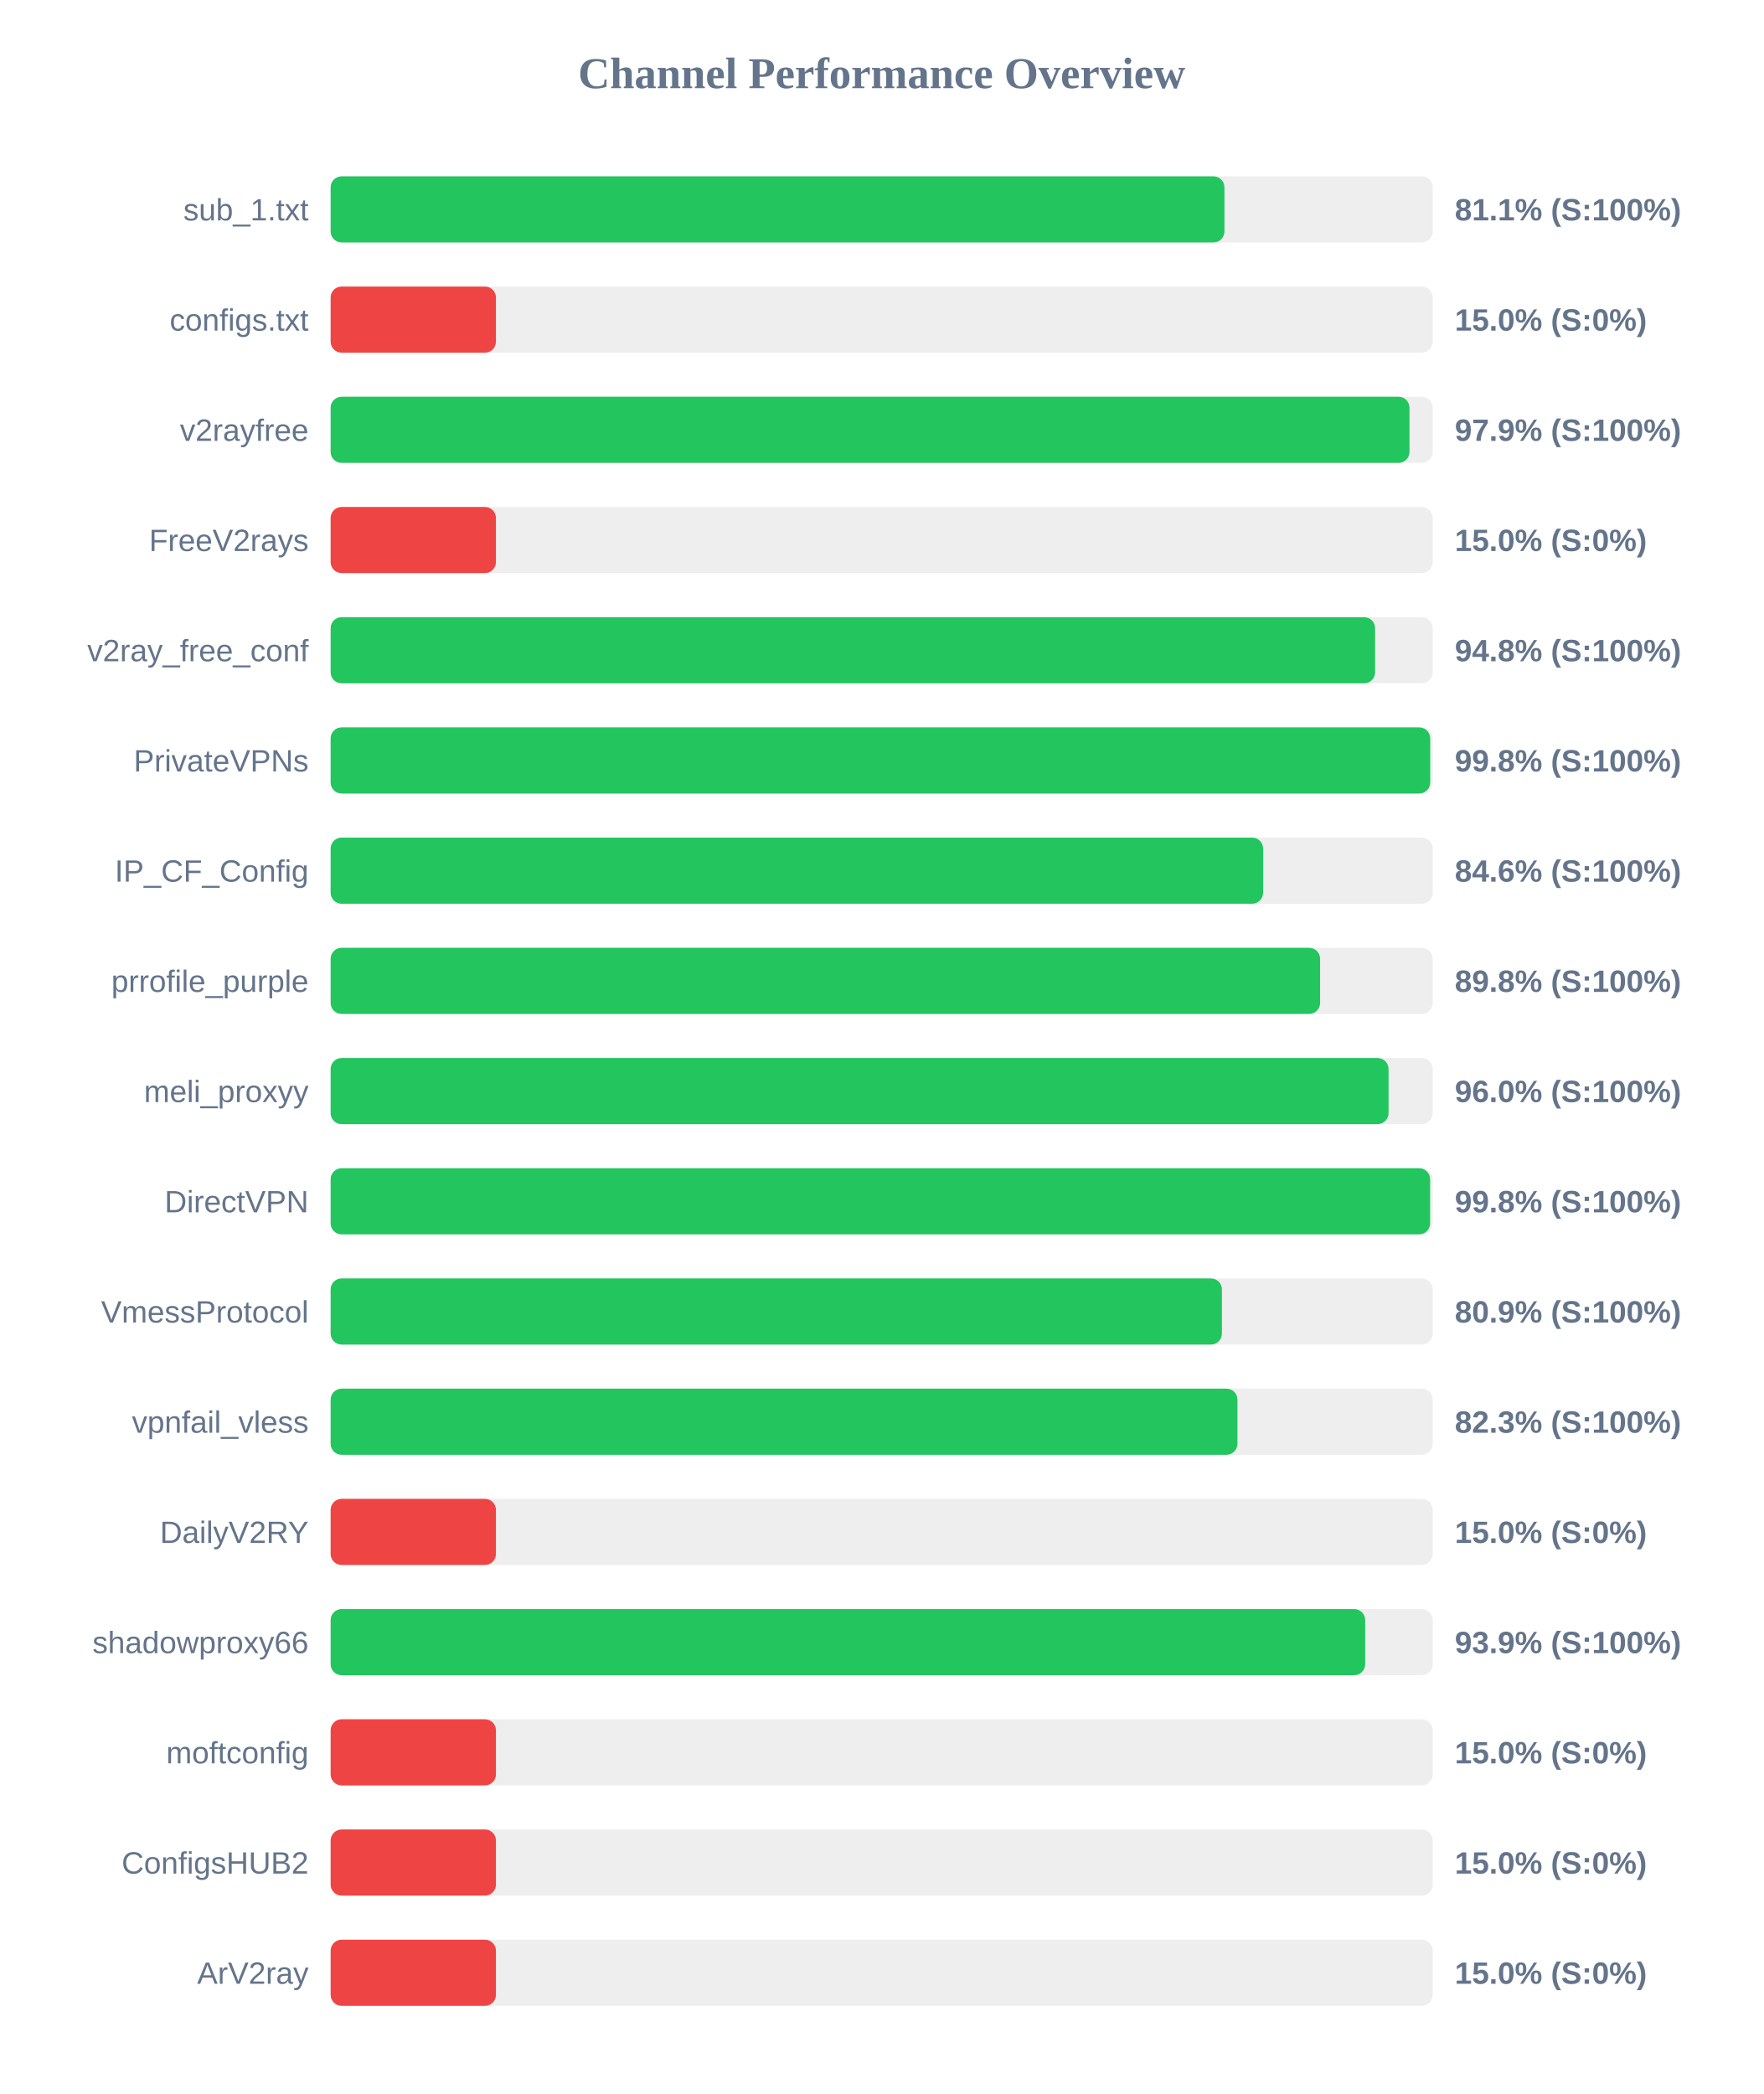
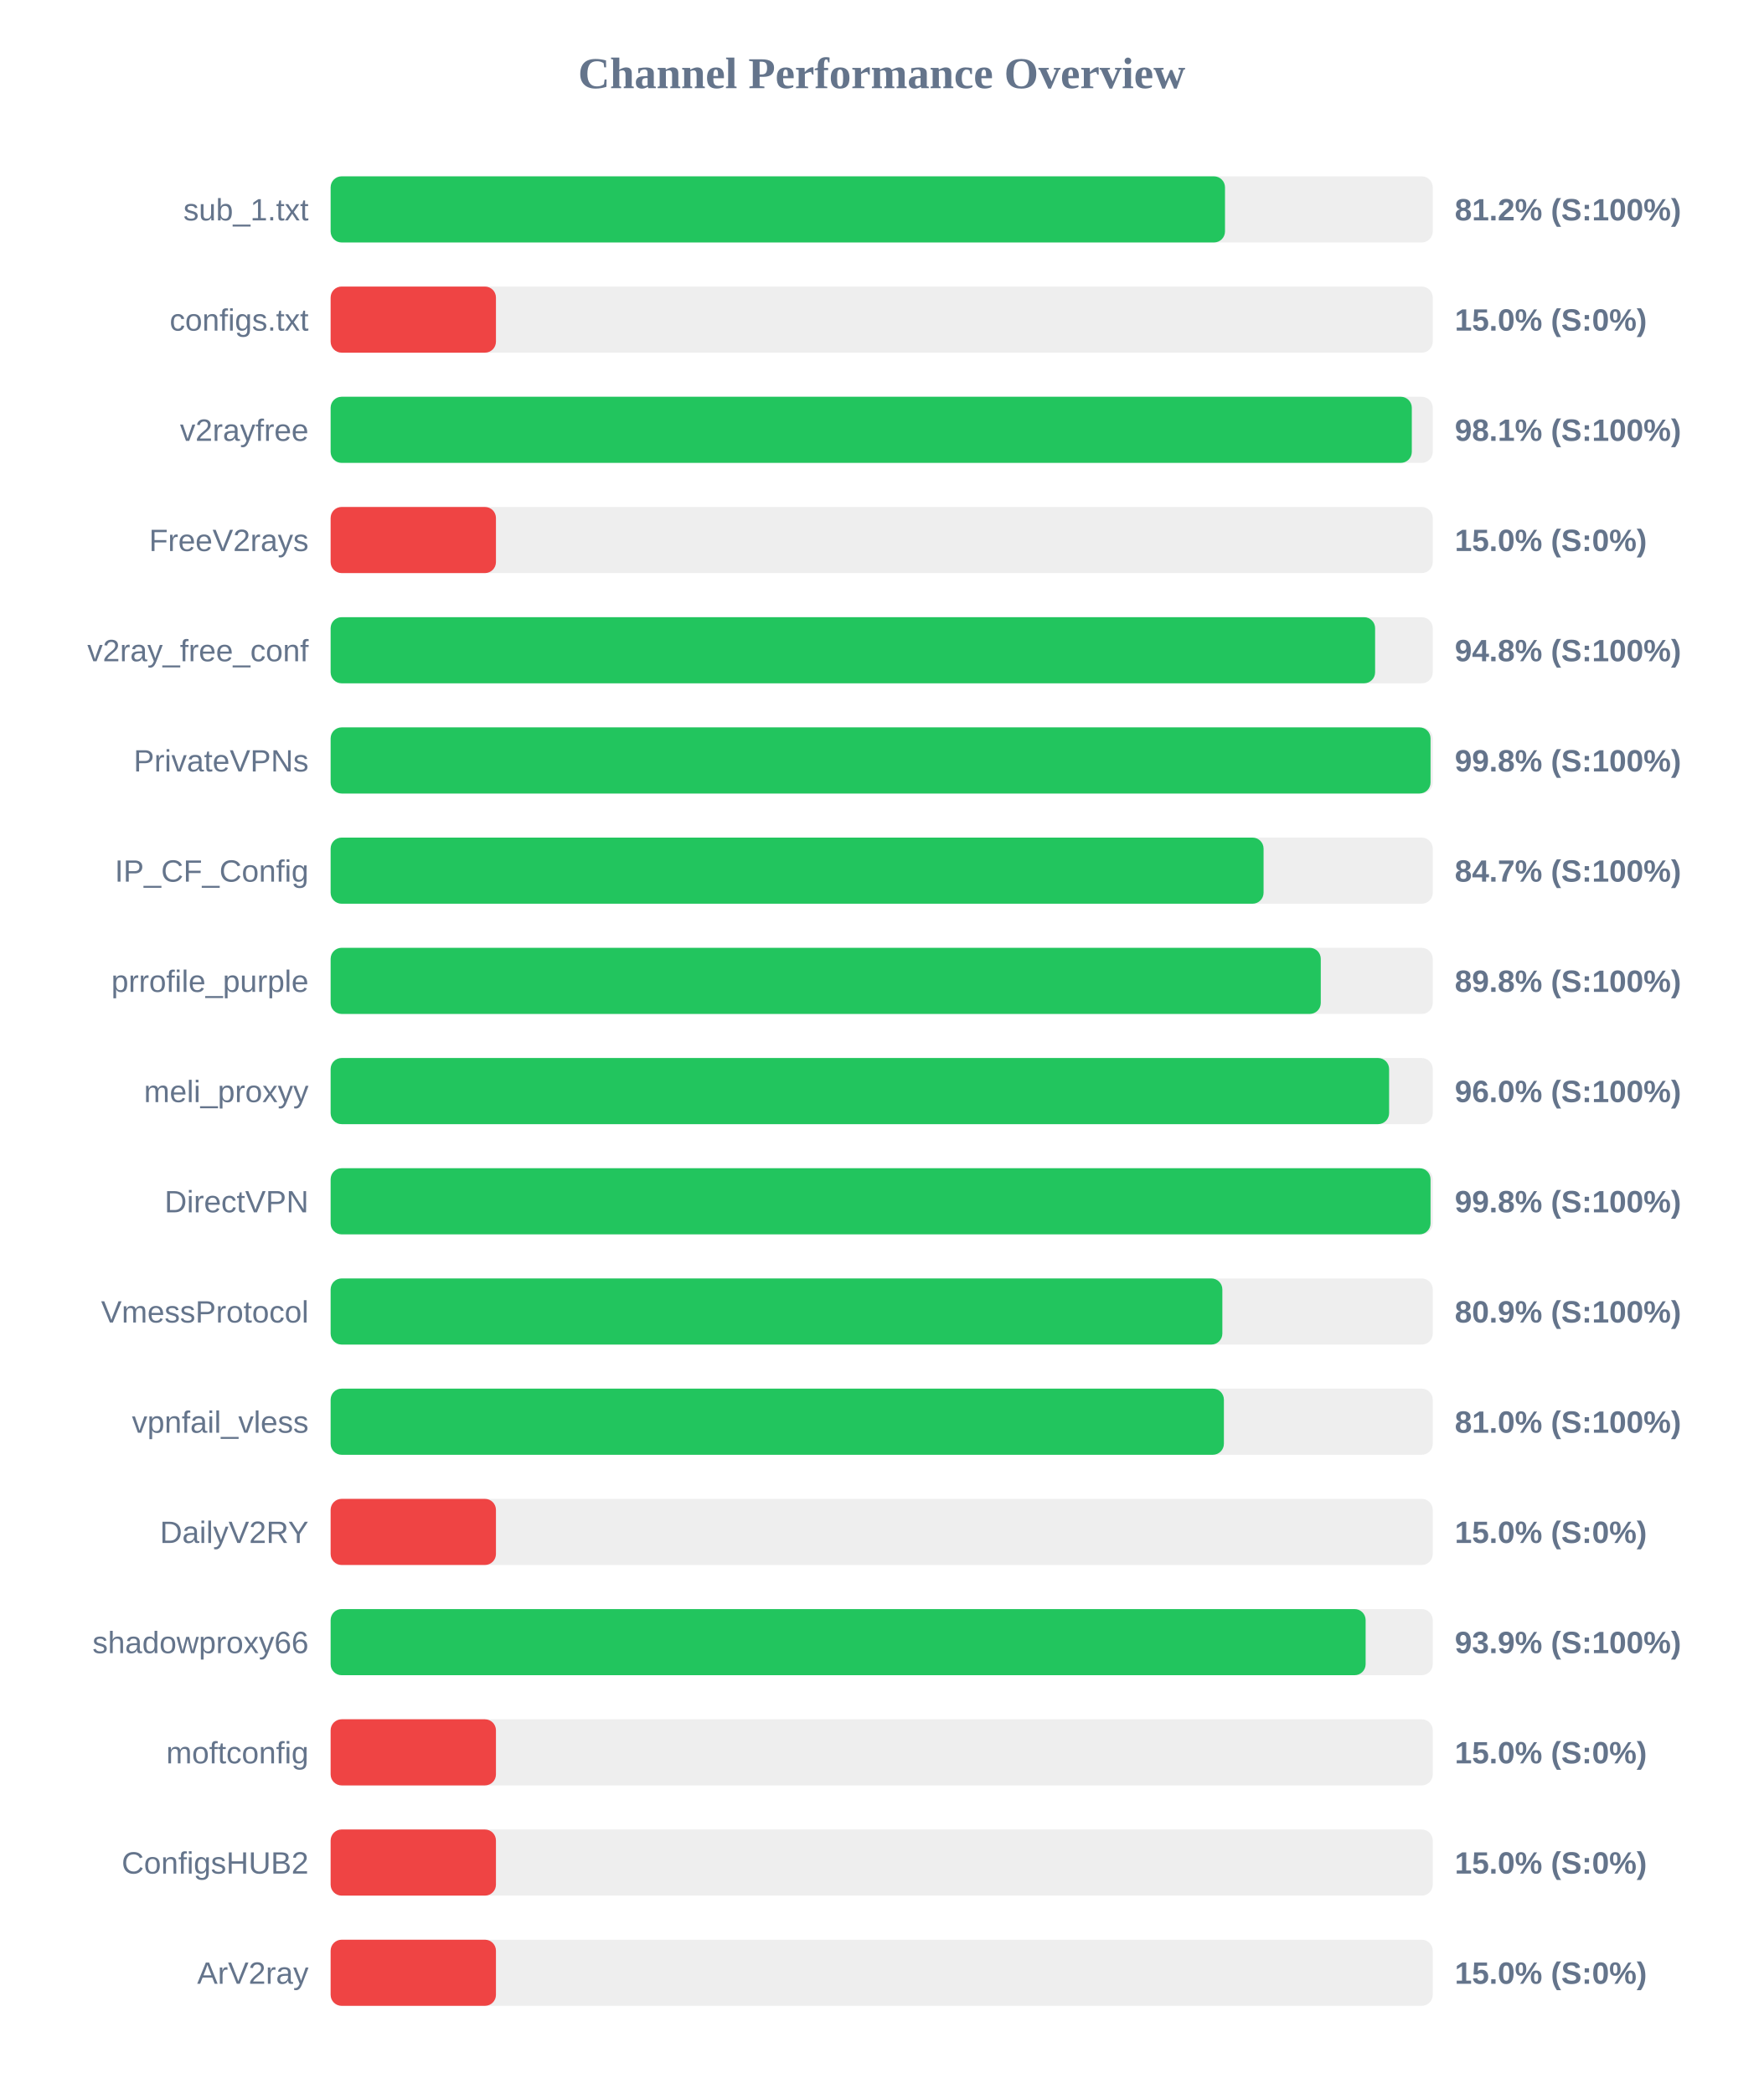
<svg xmlns="http://www.w3.org/2000/svg" width="800" height="950" version="1.1">
  <style>
        .row { font: 14px Arial; fill: #64748b; }
        .score { font: bold 14px Arial; fill: #64748b; }
    </style>
  <text x="400" y="40" text-anchor="middle" font-size="20px" font-weight="bold" fill="#64748b">Channel Performance Overview</text>
  <rect x="150" y="80" width="500" height="30" fill="#eee" rx="5" />
-   <rect x="150" y="80" width="405.5" height="30" fill="#22c55e" rx="5" />
+   <rect x="150" y="80" width="405.75" height="30" fill="#22c55e" rx="5" />
  <text x="140" y="100" text-anchor="end" class="row">sub_1.txt</text>
-   <text x="660" y="100" text-anchor="start" class="score">81.1% (S:100%)</text>
+   <text x="660" y="100" text-anchor="start" class="score">81.2% (S:100%)</text>
  <rect x="150" y="130" width="500" height="30" fill="#eee" rx="5" />
  <rect x="150" y="130" width="75.0" height="30" fill="#ef4444" rx="5" />
  <text x="140" y="150" text-anchor="end" class="row">configs.txt</text>
  <text x="660" y="150" text-anchor="start" class="score">15.0% (S:0%)</text>
  <rect x="150" y="180" width="500" height="30" fill="#eee" rx="5" />
-   <rect x="150" y="180" width="489.45" height="30" fill="#22c55e" rx="5" />
+   <rect x="150" y="180" width="490.5" height="30" fill="#22c55e" rx="5" />
  <text x="140" y="200" text-anchor="end" class="row">v2rayfree</text>
-   <text x="660" y="200" text-anchor="start" class="score">97.9% (S:100%)</text>
+   <text x="660" y="200" text-anchor="start" class="score">98.1% (S:100%)</text>
  <rect x="150" y="230" width="500" height="30" fill="#eee" rx="5" />
  <rect x="150" y="230" width="75.0" height="30" fill="#ef4444" rx="5" />
  <text x="140" y="250" text-anchor="end" class="row">FreeV2rays</text>
  <text x="660" y="250" text-anchor="start" class="score">15.0% (S:0%)</text>
  <rect x="150" y="280" width="500" height="30" fill="#eee" rx="5" />
  <rect x="150" y="280" width="473.85" height="30" fill="#22c55e" rx="5" />
  <text x="140" y="300" text-anchor="end" class="row">v2ray_free_conf</text>
  <text x="660" y="300" text-anchor="start" class="score">94.8% (S:100%)</text>
  <rect x="150" y="330" width="500" height="30" fill="#eee" rx="5" />
-   <rect x="150" y="330" width="498.85" height="30" fill="#22c55e" rx="5" />
+   <rect x="150" y="330" width="499.0" height="30" fill="#22c55e" rx="5" />
  <text x="140" y="350" text-anchor="end" class="row">PrivateVPNs</text>
  <text x="660" y="350" text-anchor="start" class="score">99.8% (S:100%)</text>
  <rect x="150" y="380" width="500" height="30" fill="#eee" rx="5" />
-   <rect x="150" y="380" width="423.05" height="30" fill="#22c55e" rx="5" />
+   <rect x="150" y="380" width="423.25" height="30" fill="#22c55e" rx="5" />
  <text x="140" y="400" text-anchor="end" class="row">IP_CF_Config</text>
-   <text x="660" y="400" text-anchor="start" class="score">84.6% (S:100%)</text>
+   <text x="660" y="400" text-anchor="start" class="score">84.7% (S:100%)</text>
  <rect x="150" y="430" width="500" height="30" fill="#eee" rx="5" />
-   <rect x="150" y="430" width="448.9" height="30" fill="#22c55e" rx="5" />
+   <rect x="150" y="430" width="449.2" height="30" fill="#22c55e" rx="5" />
  <text x="140" y="450" text-anchor="end" class="row">prrofile_purple</text>
  <text x="660" y="450" text-anchor="start" class="score">89.8% (S:100%)</text>
  <rect x="150" y="480" width="500" height="30" fill="#eee" rx="5" />
-   <rect x="150" y="480" width="479.95" height="30" fill="#22c55e" rx="5" />
+   <rect x="150" y="480" width="480.2" height="30" fill="#22c55e" rx="5" />
  <text x="140" y="500" text-anchor="end" class="row">meli_proxyy</text>
  <text x="660" y="500" text-anchor="start" class="score">96.0% (S:100%)</text>
  <rect x="150" y="530" width="500" height="30" fill="#eee" rx="5" />
-   <rect x="150" y="530" width="498.8" height="30" fill="#22c55e" rx="5" />
+   <rect x="150" y="530" width="499.0" height="30" fill="#22c55e" rx="5" />
  <text x="140" y="550" text-anchor="end" class="row">DirectVPN</text>
  <text x="660" y="550" text-anchor="start" class="score">99.8% (S:100%)</text>
  <rect x="150" y="580" width="500" height="30" fill="#eee" rx="5" />
-   <rect x="150" y="580" width="404.35" height="30" fill="#22c55e" rx="5" />
+   <rect x="150" y="580" width="404.55" height="30" fill="#22c55e" rx="5" />
  <text x="140" y="600" text-anchor="end" class="row">VmessProtocol</text>
  <text x="660" y="600" text-anchor="start" class="score">80.9% (S:100%)</text>
  <rect x="150" y="630" width="500" height="30" fill="#eee" rx="5" />
-   <rect x="150" y="630" width="411.4" height="30" fill="#22c55e" rx="5" />
+   <rect x="150" y="630" width="405.25" height="30" fill="#22c55e" rx="5" />
  <text x="140" y="650" text-anchor="end" class="row">vpnfail_vless</text>
-   <text x="660" y="650" text-anchor="start" class="score">82.3% (S:100%)</text>
+   <text x="660" y="650" text-anchor="start" class="score">81.0% (S:100%)</text>
  <rect x="150" y="680" width="500" height="30" fill="#eee" rx="5" />
  <rect x="150" y="680" width="75.0" height="30" fill="#ef4444" rx="5" />
  <text x="140" y="700" text-anchor="end" class="row">DailyV2RY</text>
  <text x="660" y="700" text-anchor="start" class="score">15.0% (S:0%)</text>
  <rect x="150" y="730" width="500" height="30" fill="#eee" rx="5" />
-   <rect x="150" y="730" width="469.35" height="30" fill="#22c55e" rx="5" />
+   <rect x="150" y="730" width="469.55" height="30" fill="#22c55e" rx="5" />
  <text x="140" y="750" text-anchor="end" class="row">shadowproxy66</text>
  <text x="660" y="750" text-anchor="start" class="score">93.9% (S:100%)</text>
  <rect x="150" y="780" width="500" height="30" fill="#eee" rx="5" />
  <rect x="150" y="780" width="75.0" height="30" fill="#ef4444" rx="5" />
  <text x="140" y="800" text-anchor="end" class="row">moftconfig</text>
  <text x="660" y="800" text-anchor="start" class="score">15.0% (S:0%)</text>
  <rect x="150" y="830" width="500" height="30" fill="#eee" rx="5" />
  <rect x="150" y="830" width="75.0" height="30" fill="#ef4444" rx="5" />
  <text x="140" y="850" text-anchor="end" class="row">ConfigsHUB2</text>
  <text x="660" y="850" text-anchor="start" class="score">15.0% (S:0%)</text>
  <rect x="150" y="880" width="500" height="30" fill="#eee" rx="5" />
  <rect x="150" y="880" width="75.0" height="30" fill="#ef4444" rx="5" />
  <text x="140" y="900" text-anchor="end" class="row">ArV2ray</text>
  <text x="660" y="900" text-anchor="start" class="score">15.0% (S:0%)</text>
</svg>
